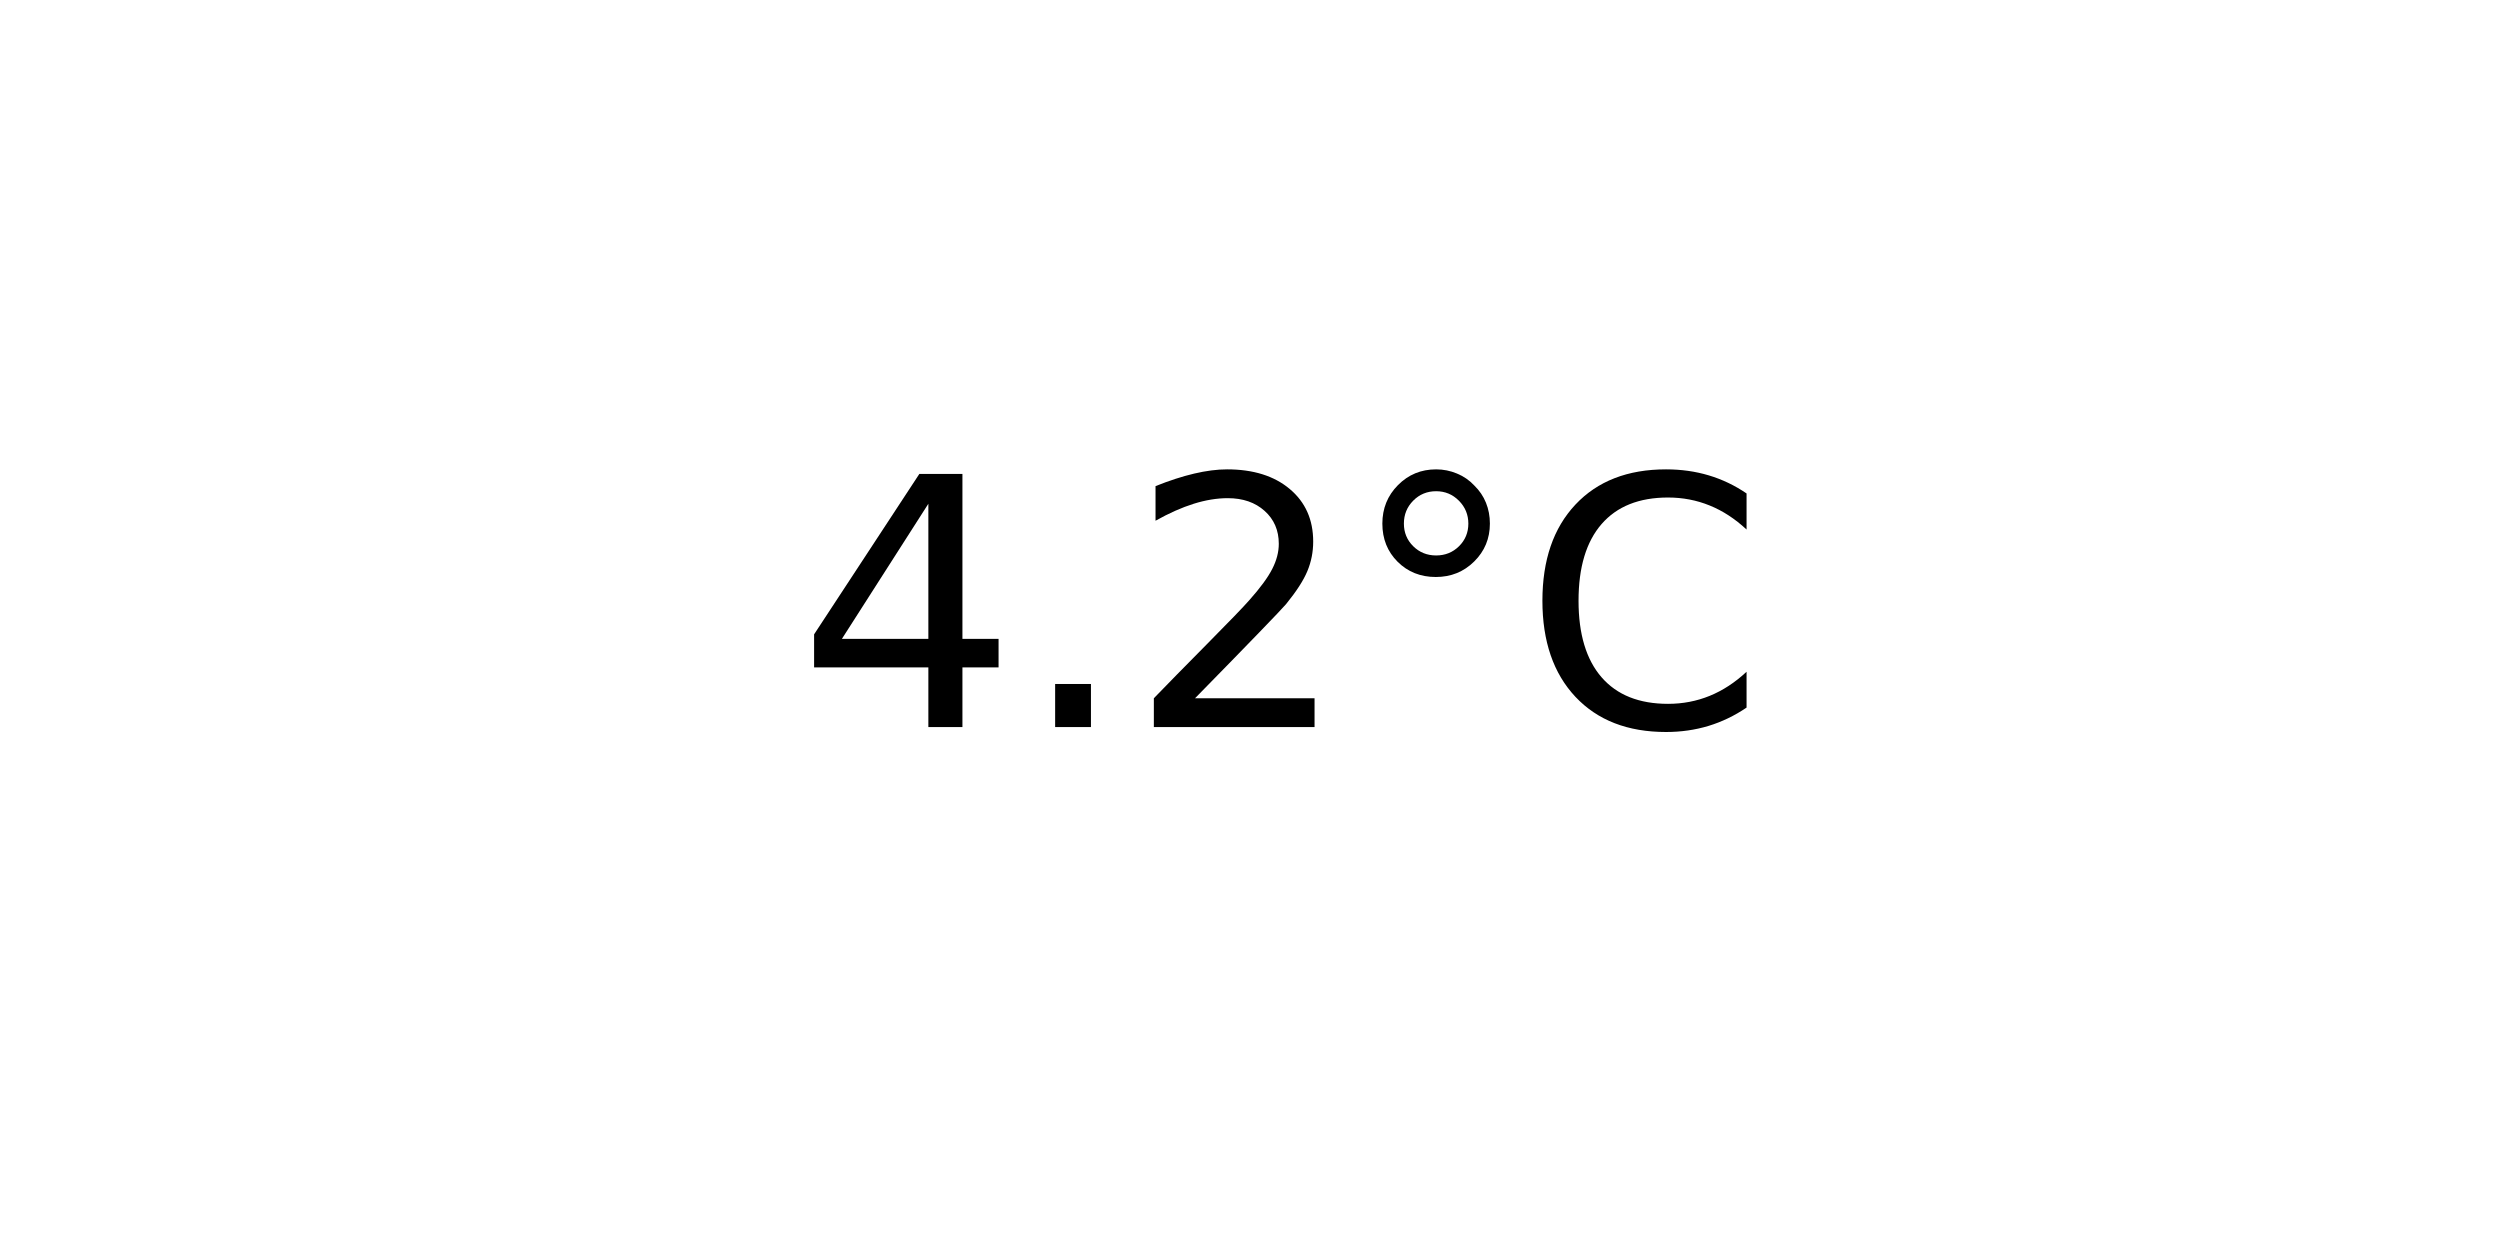
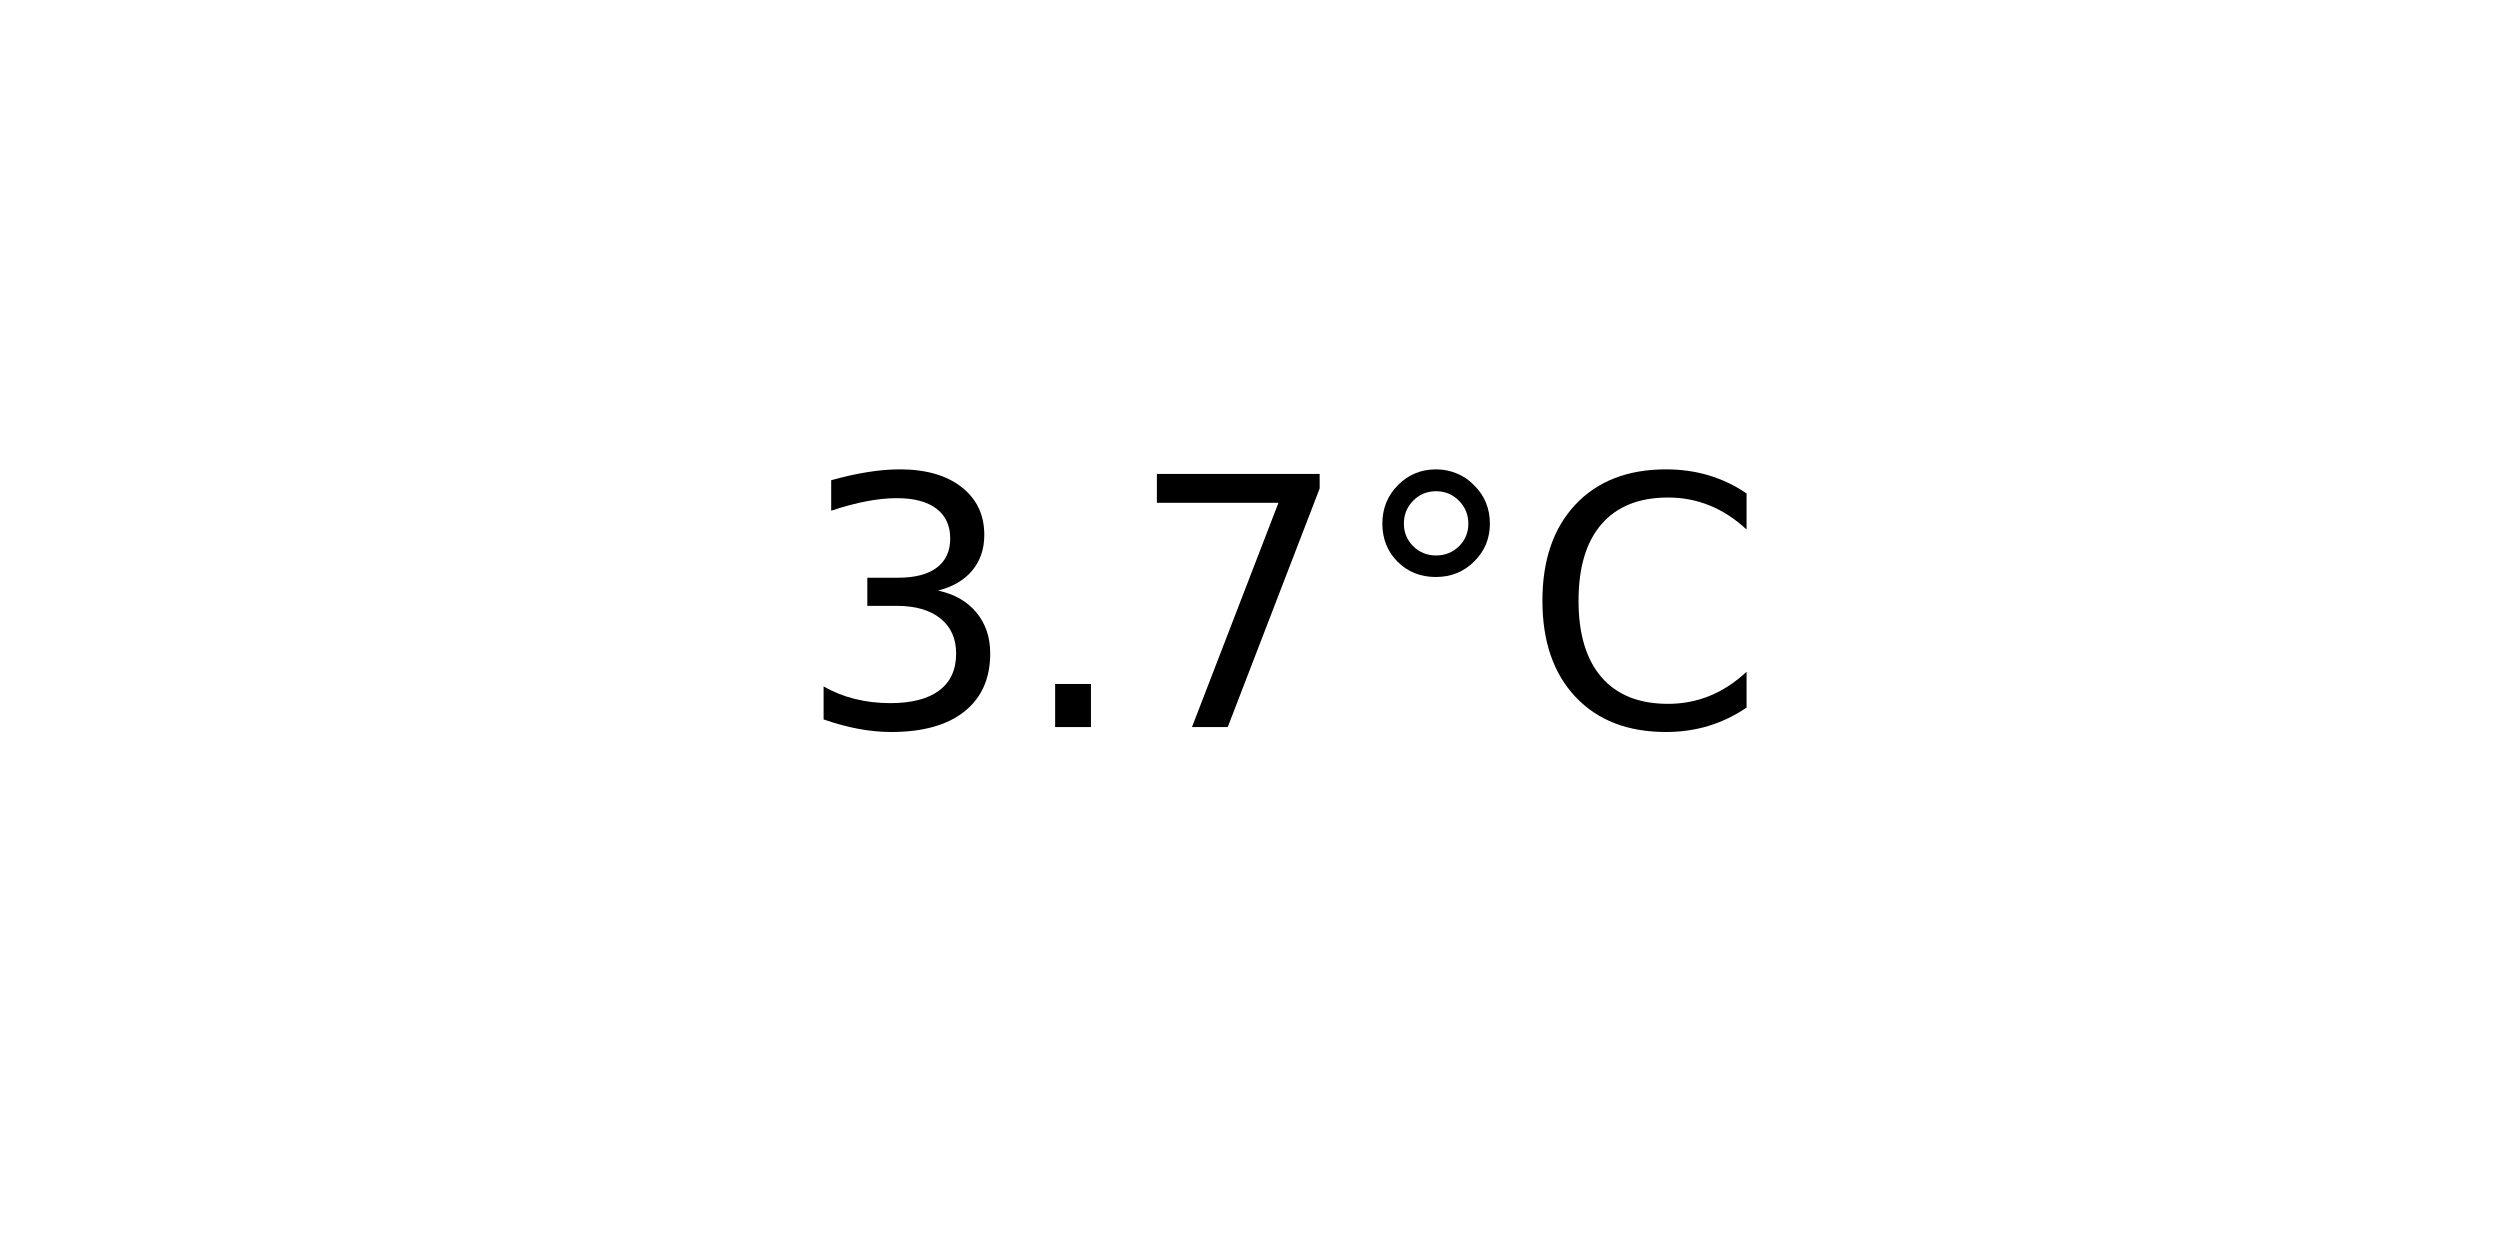
<svg xmlns="http://www.w3.org/2000/svg" xmlns:xlink="http://www.w3.org/1999/xlink" width="72pt" height="36pt" viewBox="0 0 72 36" version="1.1">
  <defs>
    <style type="text/css">*{stroke-linejoin: round; stroke-linecap: butt}</style>
  </defs>
  <g id="figure_1">
    <g id="axes_1">
      <g id="text_1">
        <g transform="translate(22.95703 20.93937) scale(0.1 -0.1)">
          <defs>
-             <path id="DejaVuSans-34" d="M 2419 4116  L 825 1625  L 2419 1625  L 2419 4116  z M 2253 4666  L 3047 4666  L 3047 1625  L 3713 1625  L 3713 1100  L 3047 1100  L 3047 0  L 2419 0  L 2419 1100  L 313 1100  L 313 1709  L 2253 4666  z " transform="scale(0.015625)" />
+             <path id="DejaVuSans-33" d="M 2597 2516  Q 3050 2419 3304 2112  Q 3559 1806 3559 1356  Q 3559 666 3084 287  Q 2609 -91 1734 -91  Q 1441 -91 1130 -33  Q 819 25 488 141  L 488 750  Q 750 597 1062 519  Q 1375 441 1716 441  Q 2309 441 2620 675  Q 2931 909 2931 1356  Q 2931 1769 2642 2001  Q 2353 2234 1838 2234  L 1294 2234  L 1294 2753  L 1863 2753  Q 2328 2753 2575 2939  Q 2822 3125 2822 3475  Q 2822 3834 2567 4026  Q 2313 4219 1838 4219  Q 1578 4219 1281 4162  Q 984 4106 628 3988  L 628 4550  Q 988 4650 1302 4700  Q 1616 4750 1894 4750  Q 2613 4750 3031 4423  Q 3450 4097 3450 3541  Q 3450 3153 3228 2886  Q 3006 2619 2597 2516  z " transform="scale(0.015625)" />
            <path id="DejaVuSans-2e" d="M 684 794  L 1344 794  L 1344 0  L 684 0  L 684 794  z " transform="scale(0.015625)" />
-             <path id="DejaVuSans-32" d="M 1228 531  L 3431 531  L 3431 0  L 469 0  L 469 531  Q 828 903 1448 1529  Q 2069 2156 2228 2338  Q 2531 2678 2651 2914  Q 2772 3150 2772 3378  Q 2772 3750 2511 3984  Q 2250 4219 1831 4219  Q 1534 4219 1204 4116  Q 875 4013 500 3803  L 500 4441  Q 881 4594 1212 4672  Q 1544 4750 1819 4750  Q 2544 4750 2975 4387  Q 3406 4025 3406 3419  Q 3406 3131 3298 2873  Q 3191 2616 2906 2266  Q 2828 2175 2409 1742  Q 1991 1309 1228 531  z " transform="scale(0.015625)" />
+             <path id="DejaVuSans-37" d="M 525 4666  L 3525 4666  L 3525 4397  L 1831 0  L 1172 0  L 2766 4134  L 525 4134  L 525 4666  z " transform="scale(0.015625)" />
            <path id="DejaVuSans-b0" d="M 1600 4347  Q 1350 4347 1178 4173  Q 1006 4000 1006 3750  Q 1006 3503 1178 3333  Q 1350 3163 1600 3163  Q 1850 3163 2022 3333  Q 2194 3503 2194 3750  Q 2194 3997 2020 4172  Q 1847 4347 1600 4347  z M 1600 4750  Q 1800 4750 1984 4673  Q 2169 4597 2303 4453  Q 2447 4313 2519 4134  Q 2591 3956 2591 3750  Q 2591 3338 2302 3052  Q 2013 2766 1594 2766  Q 1172 2766 890 3047  Q 609 3328 609 3750  Q 609 4169 896 4459  Q 1184 4750 1600 4750  z " transform="scale(0.015625)" />
            <path id="DejaVuSans-43" d="M 4122 4306  L 4122 3641  Q 3803 3938 3442 4084  Q 3081 4231 2675 4231  Q 1875 4231 1450 3742  Q 1025 3253 1025 2328  Q 1025 1406 1450 917  Q 1875 428 2675 428  Q 3081 428 3442 575  Q 3803 722 4122 1019  L 4122 359  Q 3791 134 3420 21  Q 3050 -91 2638 -91  Q 1578 -91 968 557  Q 359 1206 359 2328  Q 359 3453 968 4101  Q 1578 4750 2638 4750  Q 3056 4750 3426 4639  Q 3797 4528 4122 4306  z " transform="scale(0.015625)" />
          </defs>
-           <use xlink:href="#DejaVuSans-34" />
+           <use xlink:href="#DejaVuSans-33" />
          <use xlink:href="#DejaVuSans-2e" x="63.623" />
-           <use xlink:href="#DejaVuSans-32" x="95.41" />
+           <use xlink:href="#DejaVuSans-37" x="95.41" />
          <use xlink:href="#DejaVuSans-b0" x="159.033" />
          <use xlink:href="#DejaVuSans-43" x="209.033" />
        </g>
      </g>
    </g>
  </g>
</svg>
